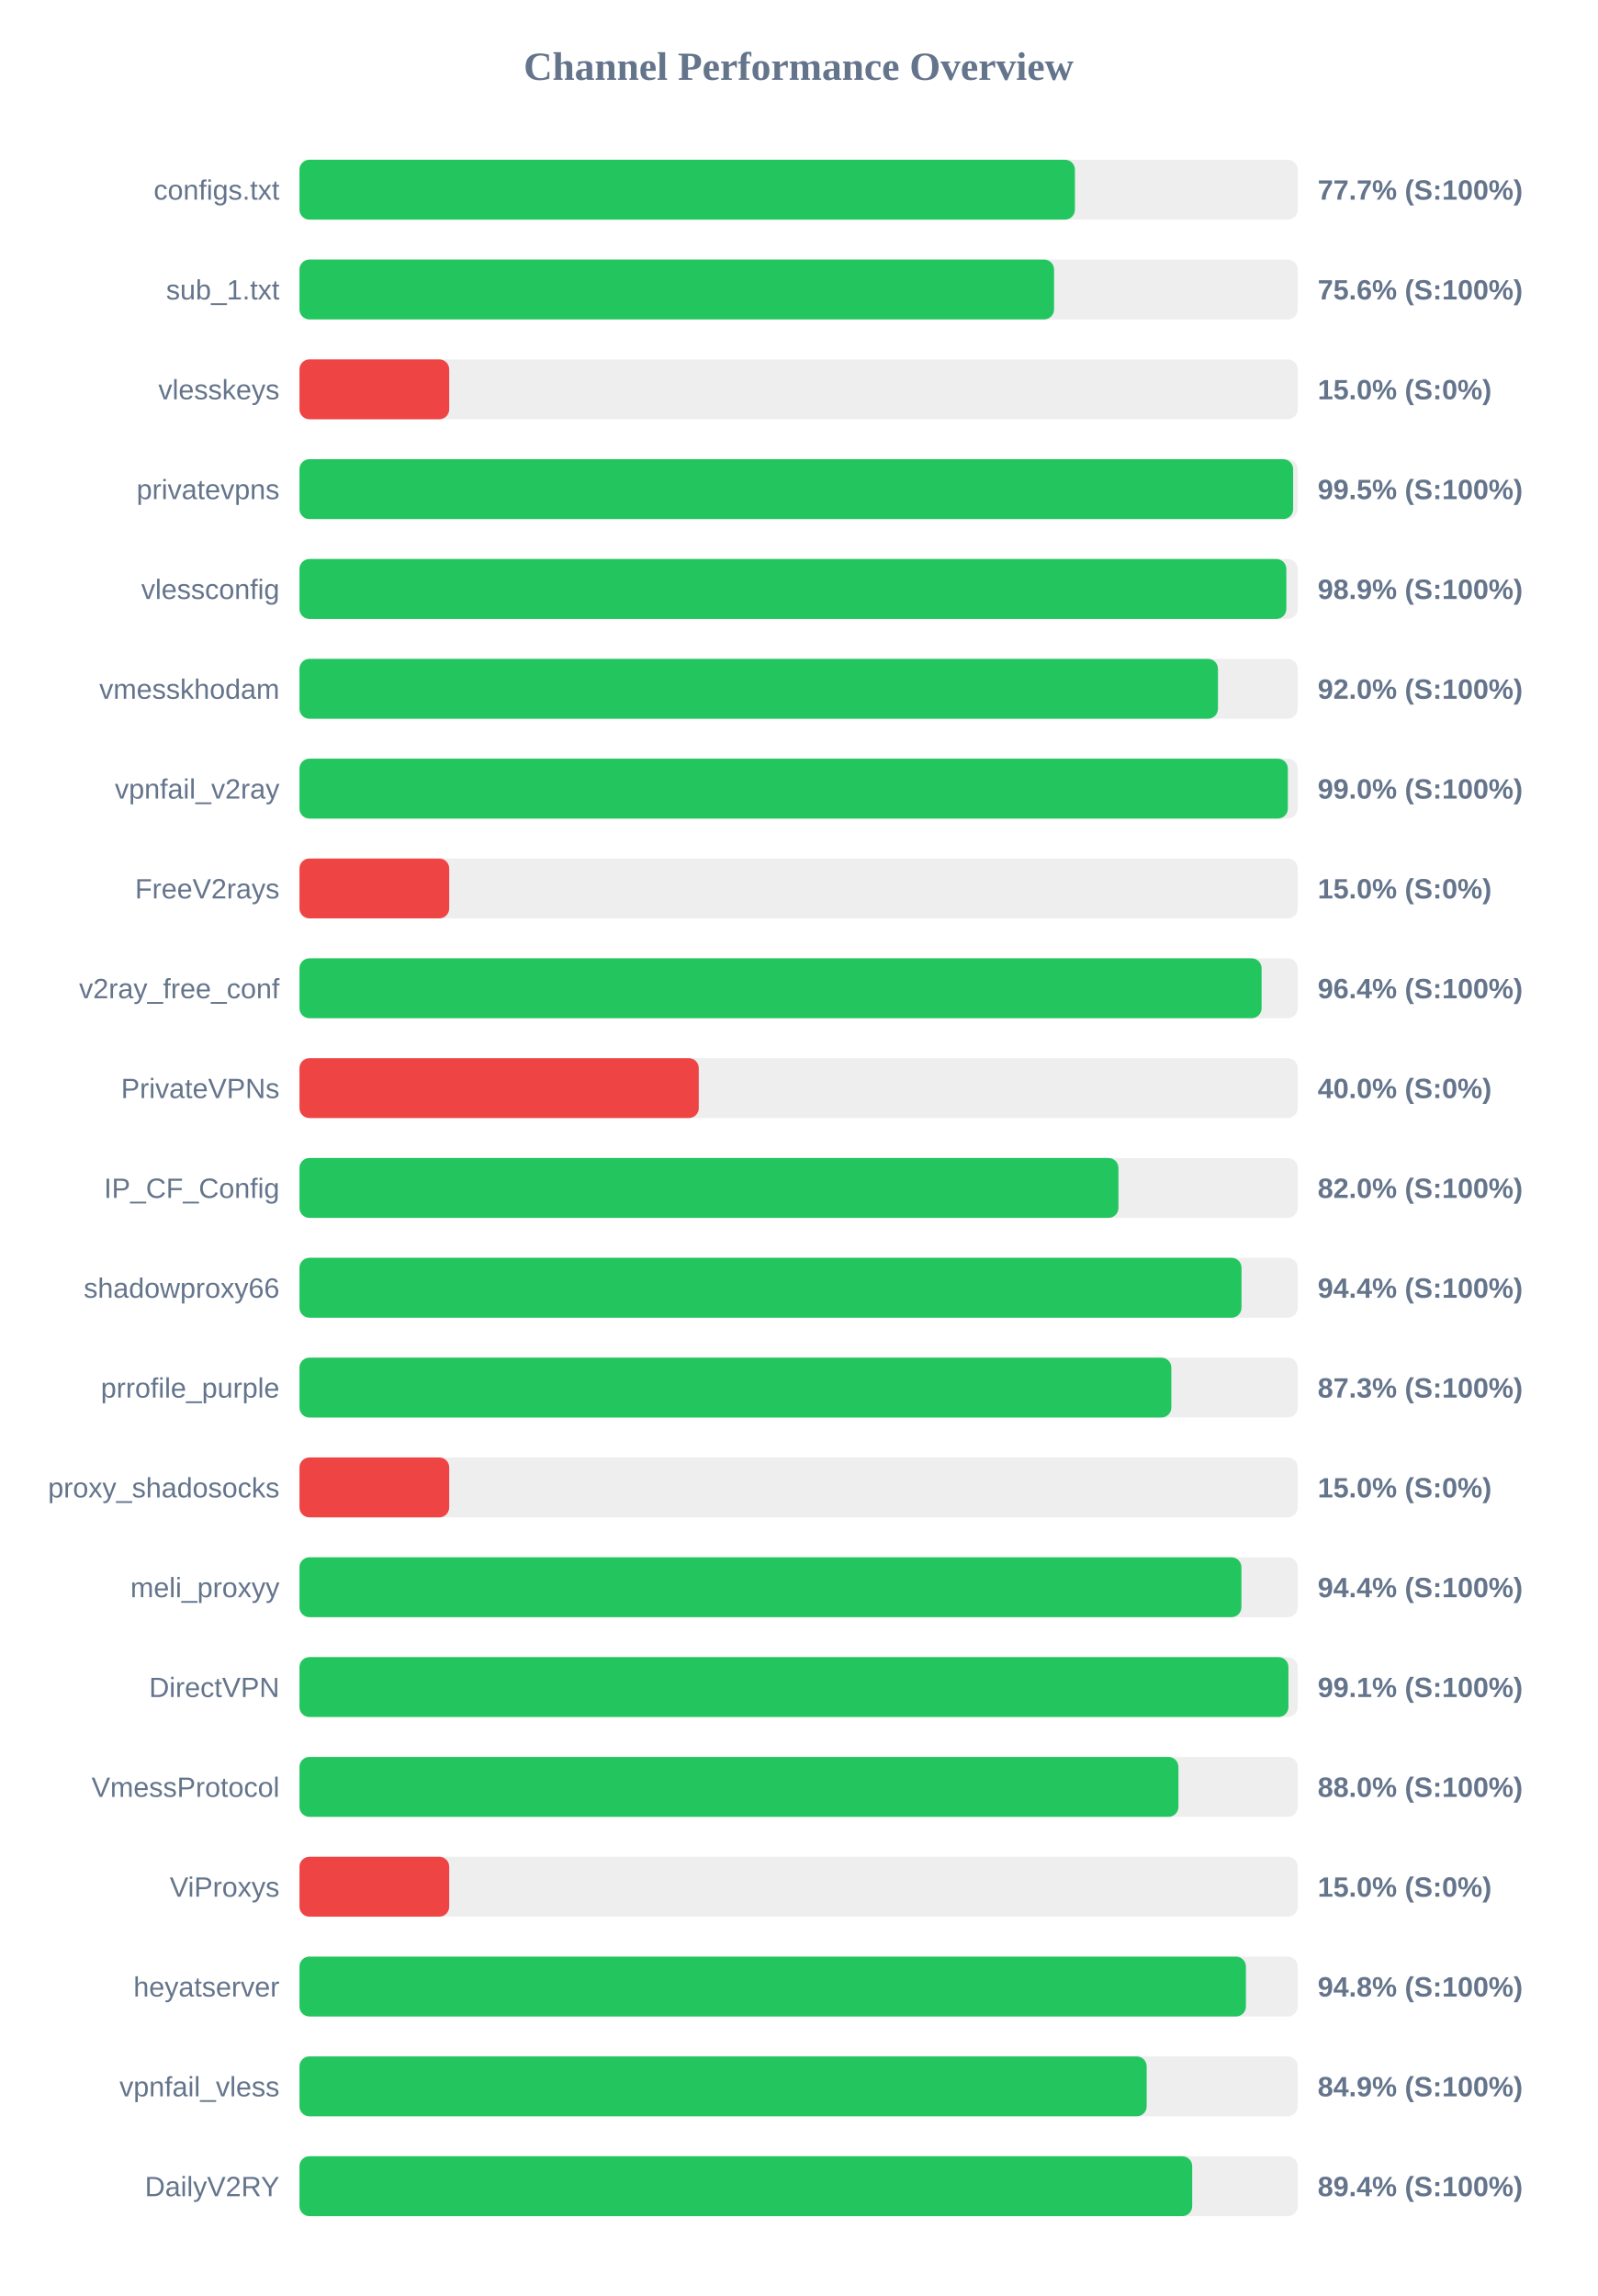
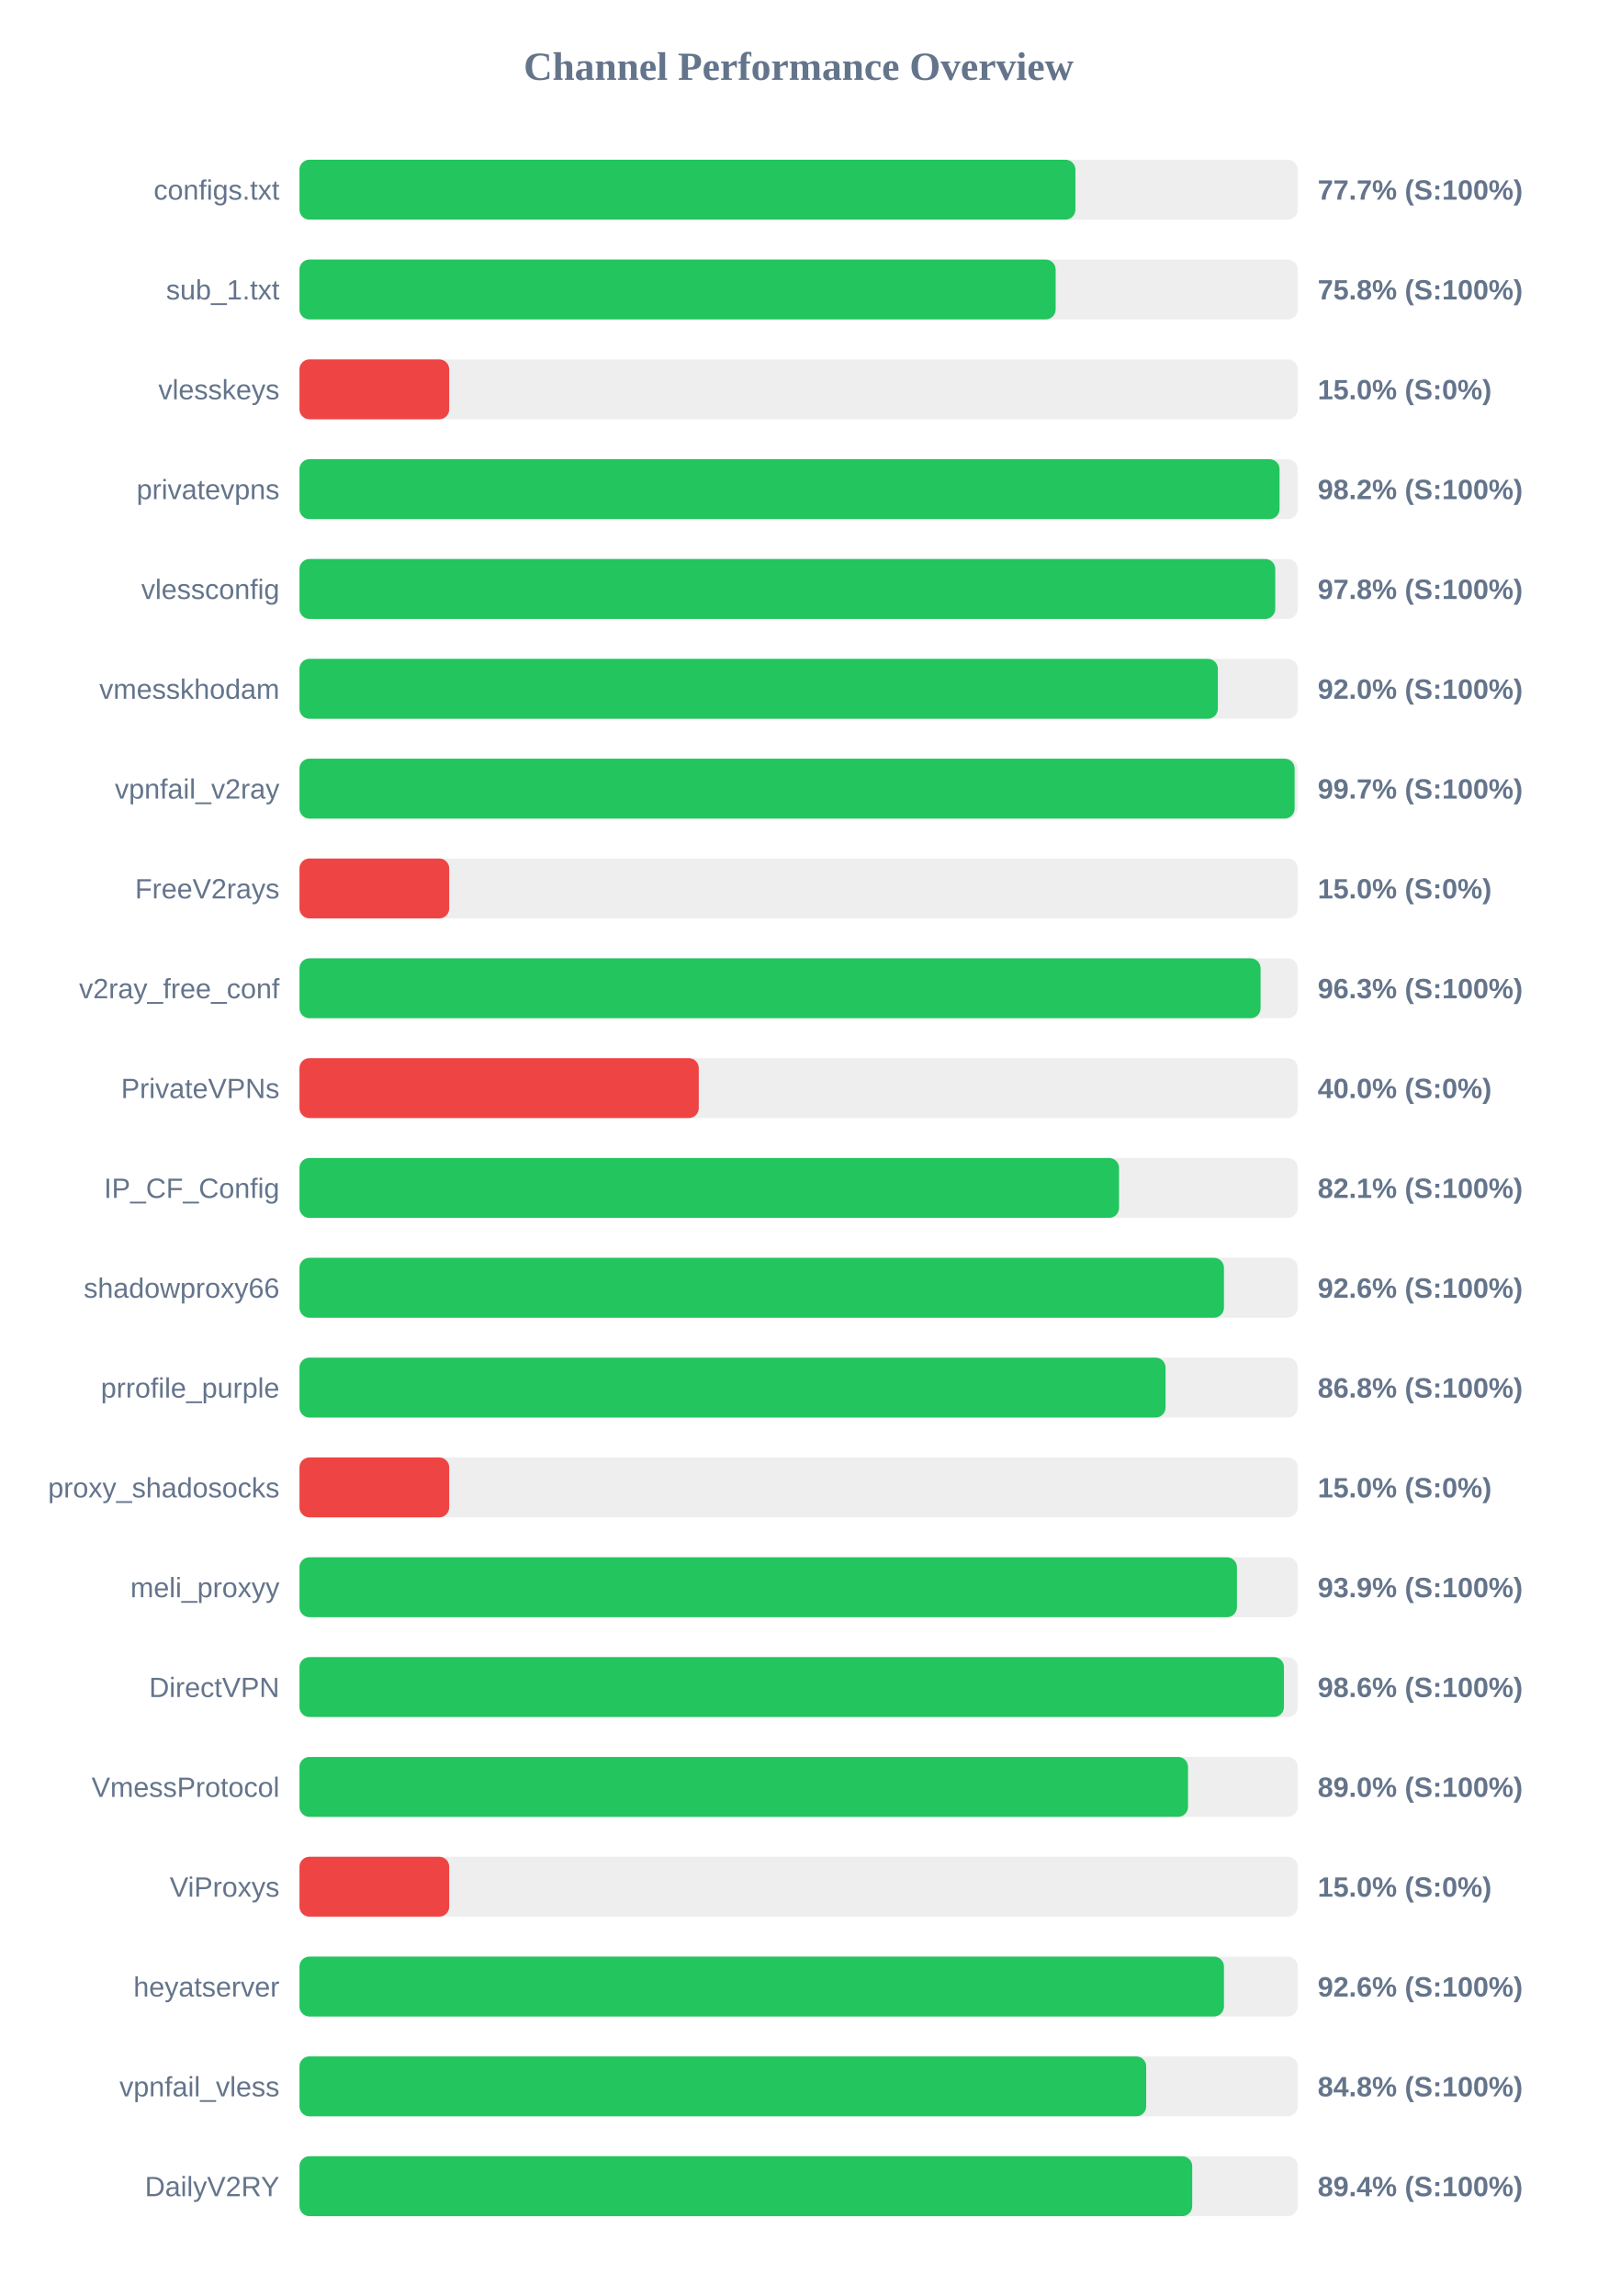
<svg xmlns="http://www.w3.org/2000/svg" width="800" height="1150" version="1.1">
  <style>
        .row { font: 14px Arial; fill: #64748b; }
        .score { font: bold 14px Arial; fill: #64748b; }
    </style>
  <text x="400" y="40" text-anchor="middle" font-size="20px" font-weight="bold" fill="#64748b">Channel Performance Overview</text>
  <rect x="150" y="80" width="500" height="30" fill="#eee" rx="5" />
-   <rect x="150" y="80" width="388.4" height="30" fill="#22c55e" rx="5" />
+   <rect x="150" y="80" width="388.65" height="30" fill="#22c55e" rx="5" />
  <text x="140" y="100" text-anchor="end" class="row">configs.txt</text>
  <text x="660" y="100" text-anchor="start" class="score">77.7% (S:100%)</text>
  <rect x="150" y="130" width="500" height="30" fill="#eee" rx="5" />
-   <rect x="150" y="130" width="377.95" height="30" fill="#22c55e" rx="5" />
+   <rect x="150" y="130" width="378.75" height="30" fill="#22c55e" rx="5" />
  <text x="140" y="150" text-anchor="end" class="row">sub_1.txt</text>
-   <text x="660" y="150" text-anchor="start" class="score">75.6% (S:100%)</text>
+   <text x="660" y="150" text-anchor="start" class="score">75.8% (S:100%)</text>
  <rect x="150" y="180" width="500" height="30" fill="#eee" rx="5" />
  <rect x="150" y="180" width="75.0" height="30" fill="#ef4444" rx="5" />
  <text x="140" y="200" text-anchor="end" class="row">vlesskeys</text>
  <text x="660" y="200" text-anchor="start" class="score">15.0% (S:0%)</text>
  <rect x="150" y="230" width="500" height="30" fill="#eee" rx="5" />
-   <rect x="150" y="230" width="497.7" height="30" fill="#22c55e" rx="5" />
+   <rect x="150" y="230" width="490.9" height="30" fill="#22c55e" rx="5" />
  <text x="140" y="250" text-anchor="end" class="row">privatevpns</text>
-   <text x="660" y="250" text-anchor="start" class="score">99.5% (S:100%)</text>
+   <text x="660" y="250" text-anchor="start" class="score">98.2% (S:100%)</text>
  <rect x="150" y="280" width="500" height="30" fill="#eee" rx="5" />
-   <rect x="150" y="280" width="494.3" height="30" fill="#22c55e" rx="5" />
+   <rect x="150" y="280" width="488.75" height="30" fill="#22c55e" rx="5" />
  <text x="140" y="300" text-anchor="end" class="row">vlessconfig</text>
-   <text x="660" y="300" text-anchor="start" class="score">98.9% (S:100%)</text>
+   <text x="660" y="300" text-anchor="start" class="score">97.8% (S:100%)</text>
  <rect x="150" y="330" width="500" height="30" fill="#eee" rx="5" />
-   <rect x="150" y="330" width="460.05" height="30" fill="#22c55e" rx="5" />
+   <rect x="150" y="330" width="460.0" height="30" fill="#22c55e" rx="5" />
  <text x="140" y="350" text-anchor="end" class="row">vmesskhodam</text>
  <text x="660" y="350" text-anchor="start" class="score">92.0% (S:100%)</text>
  <rect x="150" y="380" width="500" height="30" fill="#eee" rx="5" />
-   <rect x="150" y="380" width="495.05" height="30" fill="#22c55e" rx="5" />
+   <rect x="150" y="380" width="498.45" height="30" fill="#22c55e" rx="5" />
  <text x="140" y="400" text-anchor="end" class="row">vpnfail_v2ray</text>
-   <text x="660" y="400" text-anchor="start" class="score">99.0% (S:100%)</text>
+   <text x="660" y="400" text-anchor="start" class="score">99.7% (S:100%)</text>
  <rect x="150" y="430" width="500" height="30" fill="#eee" rx="5" />
  <rect x="150" y="430" width="75.0" height="30" fill="#ef4444" rx="5" />
  <text x="140" y="450" text-anchor="end" class="row">FreeV2rays</text>
  <text x="660" y="450" text-anchor="start" class="score">15.0% (S:0%)</text>
  <rect x="150" y="480" width="500" height="30" fill="#eee" rx="5" />
-   <rect x="150" y="480" width="481.9" height="30" fill="#22c55e" rx="5" />
+   <rect x="150" y="480" width="481.4" height="30" fill="#22c55e" rx="5" />
  <text x="140" y="500" text-anchor="end" class="row">v2ray_free_conf</text>
-   <text x="660" y="500" text-anchor="start" class="score">96.4% (S:100%)</text>
+   <text x="660" y="500" text-anchor="start" class="score">96.3% (S:100%)</text>
  <rect x="150" y="530" width="500" height="30" fill="#eee" rx="5" />
  <rect x="150" y="530" width="200.0" height="30" fill="#ef4444" rx="5" />
  <text x="140" y="550" text-anchor="end" class="row">PrivateVPNs</text>
  <text x="660" y="550" text-anchor="start" class="score">40.0% (S:0%)</text>
  <rect x="150" y="580" width="500" height="30" fill="#eee" rx="5" />
-   <rect x="150" y="580" width="410.2" height="30" fill="#22c55e" rx="5" />
+   <rect x="150" y="580" width="410.5" height="30" fill="#22c55e" rx="5" />
  <text x="140" y="600" text-anchor="end" class="row">IP_CF_Config</text>
-   <text x="660" y="600" text-anchor="start" class="score">82.0% (S:100%)</text>
+   <text x="660" y="600" text-anchor="start" class="score">82.1% (S:100%)</text>
  <rect x="150" y="630" width="500" height="30" fill="#eee" rx="5" />
-   <rect x="150" y="630" width="471.85" height="30" fill="#22c55e" rx="5" />
+   <rect x="150" y="630" width="463.05" height="30" fill="#22c55e" rx="5" />
  <text x="140" y="650" text-anchor="end" class="row">shadowproxy66</text>
-   <text x="660" y="650" text-anchor="start" class="score">94.4% (S:100%)</text>
+   <text x="660" y="650" text-anchor="start" class="score">92.6% (S:100%)</text>
  <rect x="150" y="680" width="500" height="30" fill="#eee" rx="5" />
-   <rect x="150" y="680" width="436.7" height="30" fill="#22c55e" rx="5" />
+   <rect x="150" y="680" width="433.8" height="30" fill="#22c55e" rx="5" />
  <text x="140" y="700" text-anchor="end" class="row">prrofile_purple</text>
-   <text x="660" y="700" text-anchor="start" class="score">87.3% (S:100%)</text>
+   <text x="660" y="700" text-anchor="start" class="score">86.8% (S:100%)</text>
  <rect x="150" y="730" width="500" height="30" fill="#eee" rx="5" />
  <rect x="150" y="730" width="75.0" height="30" fill="#ef4444" rx="5" />
  <text x="140" y="750" text-anchor="end" class="row">proxy_shadosocks</text>
  <text x="660" y="750" text-anchor="start" class="score">15.0% (S:0%)</text>
  <rect x="150" y="780" width="500" height="30" fill="#eee" rx="5" />
-   <rect x="150" y="780" width="471.8" height="30" fill="#22c55e" rx="5" />
+   <rect x="150" y="780" width="469.55" height="30" fill="#22c55e" rx="5" />
  <text x="140" y="800" text-anchor="end" class="row">meli_proxyy</text>
-   <text x="660" y="800" text-anchor="start" class="score">94.4% (S:100%)</text>
+   <text x="660" y="800" text-anchor="start" class="score">93.9% (S:100%)</text>
  <rect x="150" y="830" width="500" height="30" fill="#eee" rx="5" />
-   <rect x="150" y="830" width="495.35" height="30" fill="#22c55e" rx="5" />
+   <rect x="150" y="830" width="493.1" height="30" fill="#22c55e" rx="5" />
  <text x="140" y="850" text-anchor="end" class="row">DirectVPN</text>
-   <text x="660" y="850" text-anchor="start" class="score">99.1% (S:100%)</text>
+   <text x="660" y="850" text-anchor="start" class="score">98.6% (S:100%)</text>
  <rect x="150" y="880" width="500" height="30" fill="#eee" rx="5" />
-   <rect x="150" y="880" width="440.25" height="30" fill="#22c55e" rx="5" />
+   <rect x="150" y="880" width="445.05" height="30" fill="#22c55e" rx="5" />
  <text x="140" y="900" text-anchor="end" class="row">VmessProtocol</text>
-   <text x="660" y="900" text-anchor="start" class="score">88.0% (S:100%)</text>
+   <text x="660" y="900" text-anchor="start" class="score">89.0% (S:100%)</text>
  <rect x="150" y="930" width="500" height="30" fill="#eee" rx="5" />
  <rect x="150" y="930" width="75.0" height="30" fill="#ef4444" rx="5" />
  <text x="140" y="950" text-anchor="end" class="row">ViProxys</text>
  <text x="660" y="950" text-anchor="start" class="score">15.0% (S:0%)</text>
  <rect x="150" y="980" width="500" height="30" fill="#eee" rx="5" />
-   <rect x="150" y="980" width="474.05" height="30" fill="#22c55e" rx="5" />
+   <rect x="150" y="980" width="463.05" height="30" fill="#22c55e" rx="5" />
  <text x="140" y="1000" text-anchor="end" class="row">heyatserver</text>
-   <text x="660" y="1000" text-anchor="start" class="score">94.8% (S:100%)</text>
+   <text x="660" y="1000" text-anchor="start" class="score">92.6% (S:100%)</text>
  <rect x="150" y="1030" width="500" height="30" fill="#eee" rx="5" />
-   <rect x="150" y="1030" width="424.35" height="30" fill="#22c55e" rx="5" />
+   <rect x="150" y="1030" width="424.1" height="30" fill="#22c55e" rx="5" />
  <text x="140" y="1050" text-anchor="end" class="row">vpnfail_vless</text>
-   <text x="660" y="1050" text-anchor="start" class="score">84.9% (S:100%)</text>
+   <text x="660" y="1050" text-anchor="start" class="score">84.8% (S:100%)</text>
  <rect x="150" y="1080" width="500" height="30" fill="#eee" rx="5" />
  <rect x="150" y="1080" width="447.15" height="30" fill="#22c55e" rx="5" />
  <text x="140" y="1100" text-anchor="end" class="row">DailyV2RY</text>
  <text x="660" y="1100" text-anchor="start" class="score">89.4% (S:100%)</text>
</svg>
